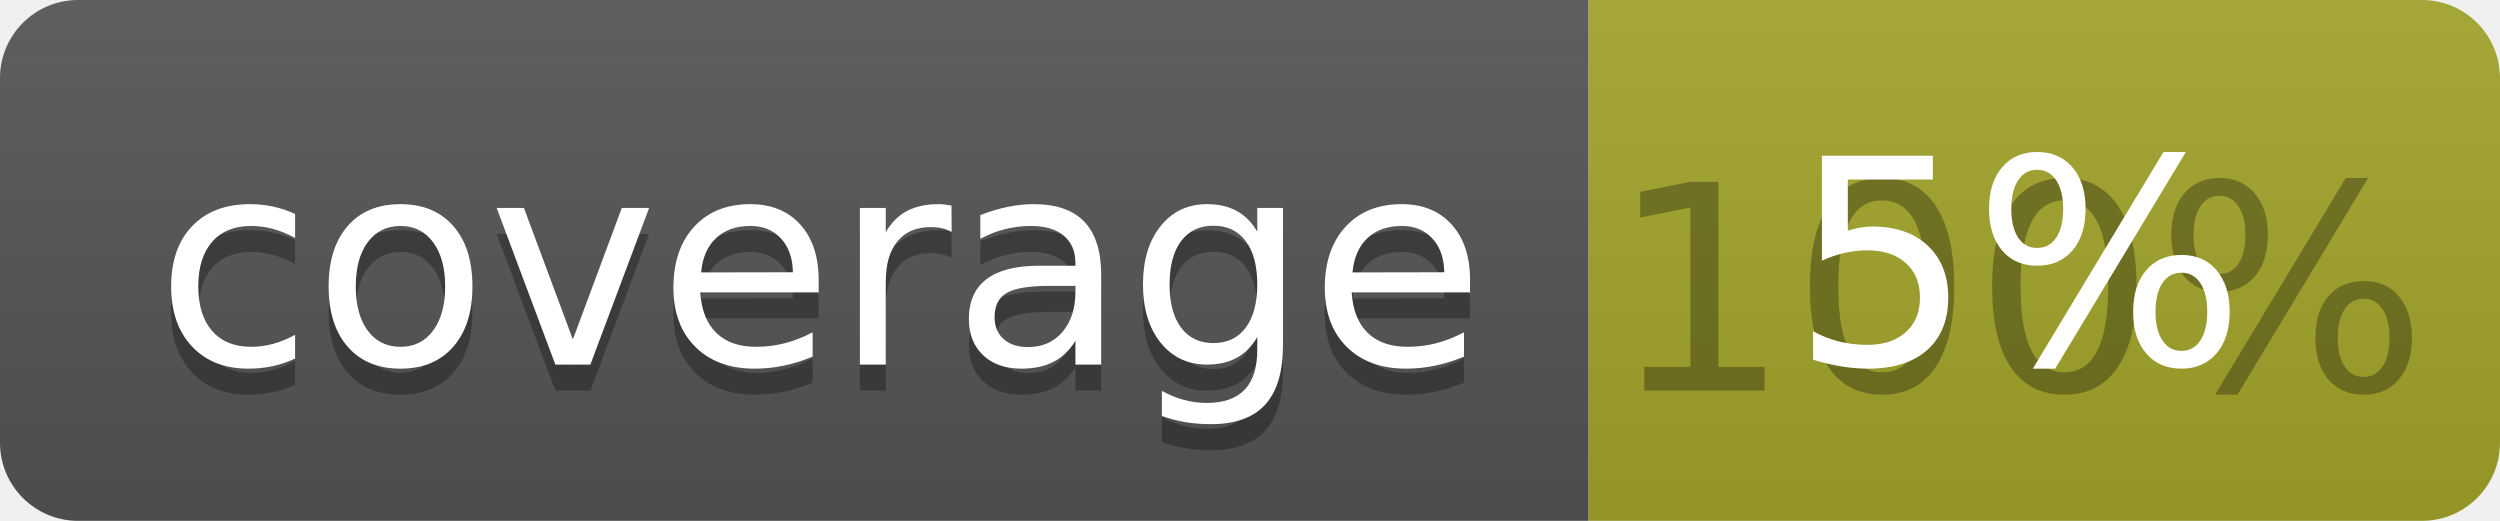
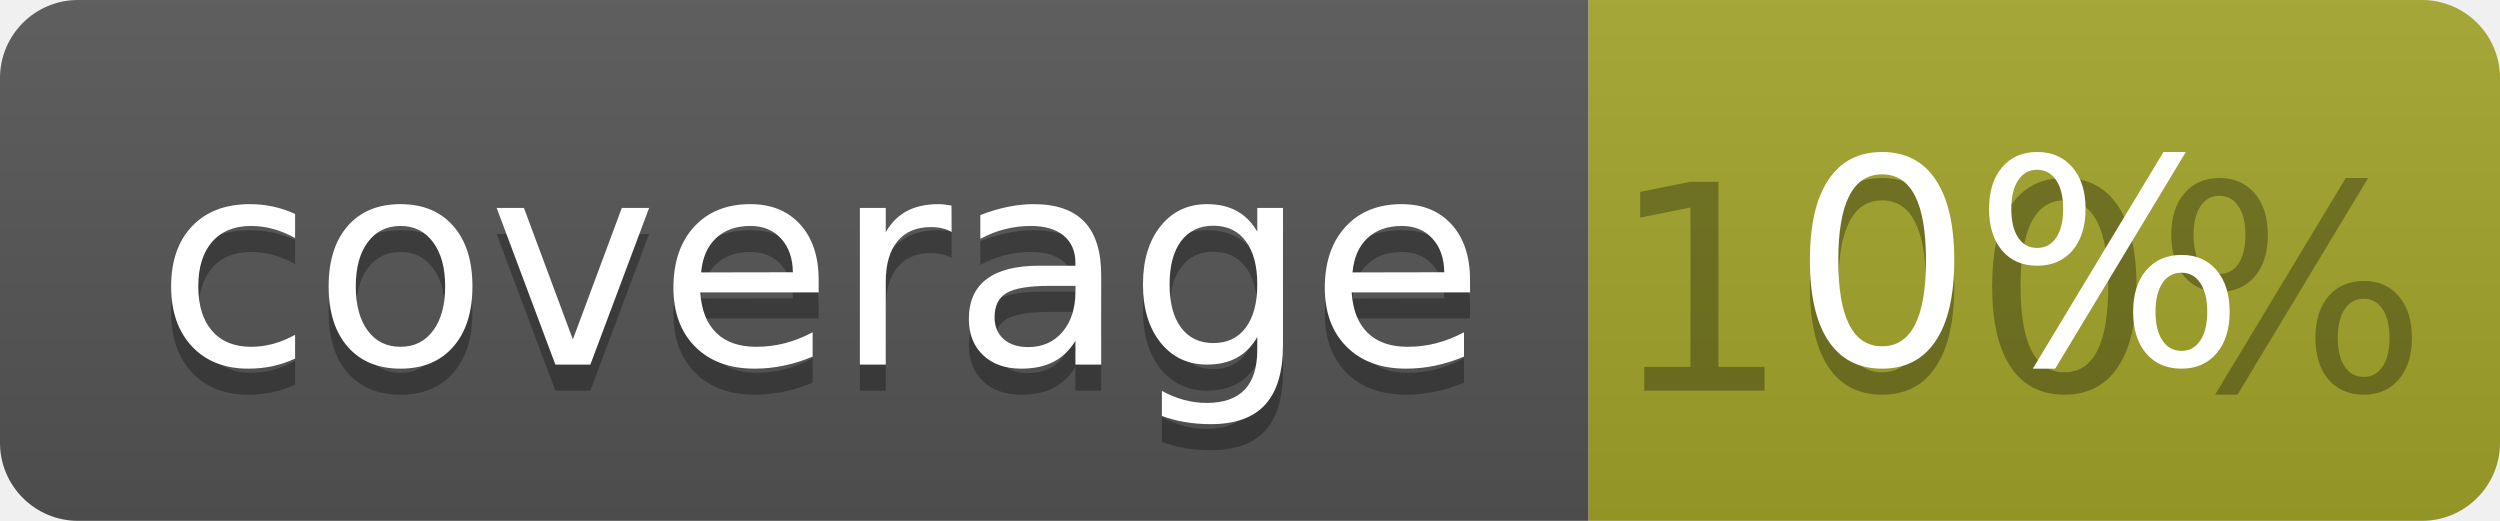
<svg xmlns="http://www.w3.org/2000/svg" width="96" height="20">
  <linearGradient id="b" x2="0" y2="100%">
    <stop offset="0" stop-color="#bbb" stop-opacity=".1" />
    <stop offset="1" stop-opacity=".1" />
  </linearGradient>
  <clipPath id="a">
    <rect width="96" height="20" rx="3" fill="#fff" />
  </clipPath>
  <g clip-path="url(#a)">
    <path fill="#555" d="M0 0h61v20H0z" />
    <path fill="#A3A52A" d="M61 0h35v20H61z" />
    <path fill="url(#b)" d="M0 0h96v20H0z" />
  </g>
  <g fill="#fff" text-anchor="middle" font-family="DejaVu Sans,Verdana,Geneva,sans-serif" font-size="110">
    <text x="315" y="150" fill="#010101" fill-opacity=".3" transform="scale(.1)" textLength="510">coverage</text>
    <text x="315" y="140" transform="scale(.1)" textLength="510">coverage</text>
    <text x="775" y="150" fill="#010101" fill-opacity=".3" transform="scale(.1)" textLength="250">100%</text>
-     <text x="775" y="140" transform="scale(.1)" textLength="250">5%</text>
+     <text x="775" y="140" transform="scale(.1)" textLength="250">0%</text>
  </g>
</svg>
